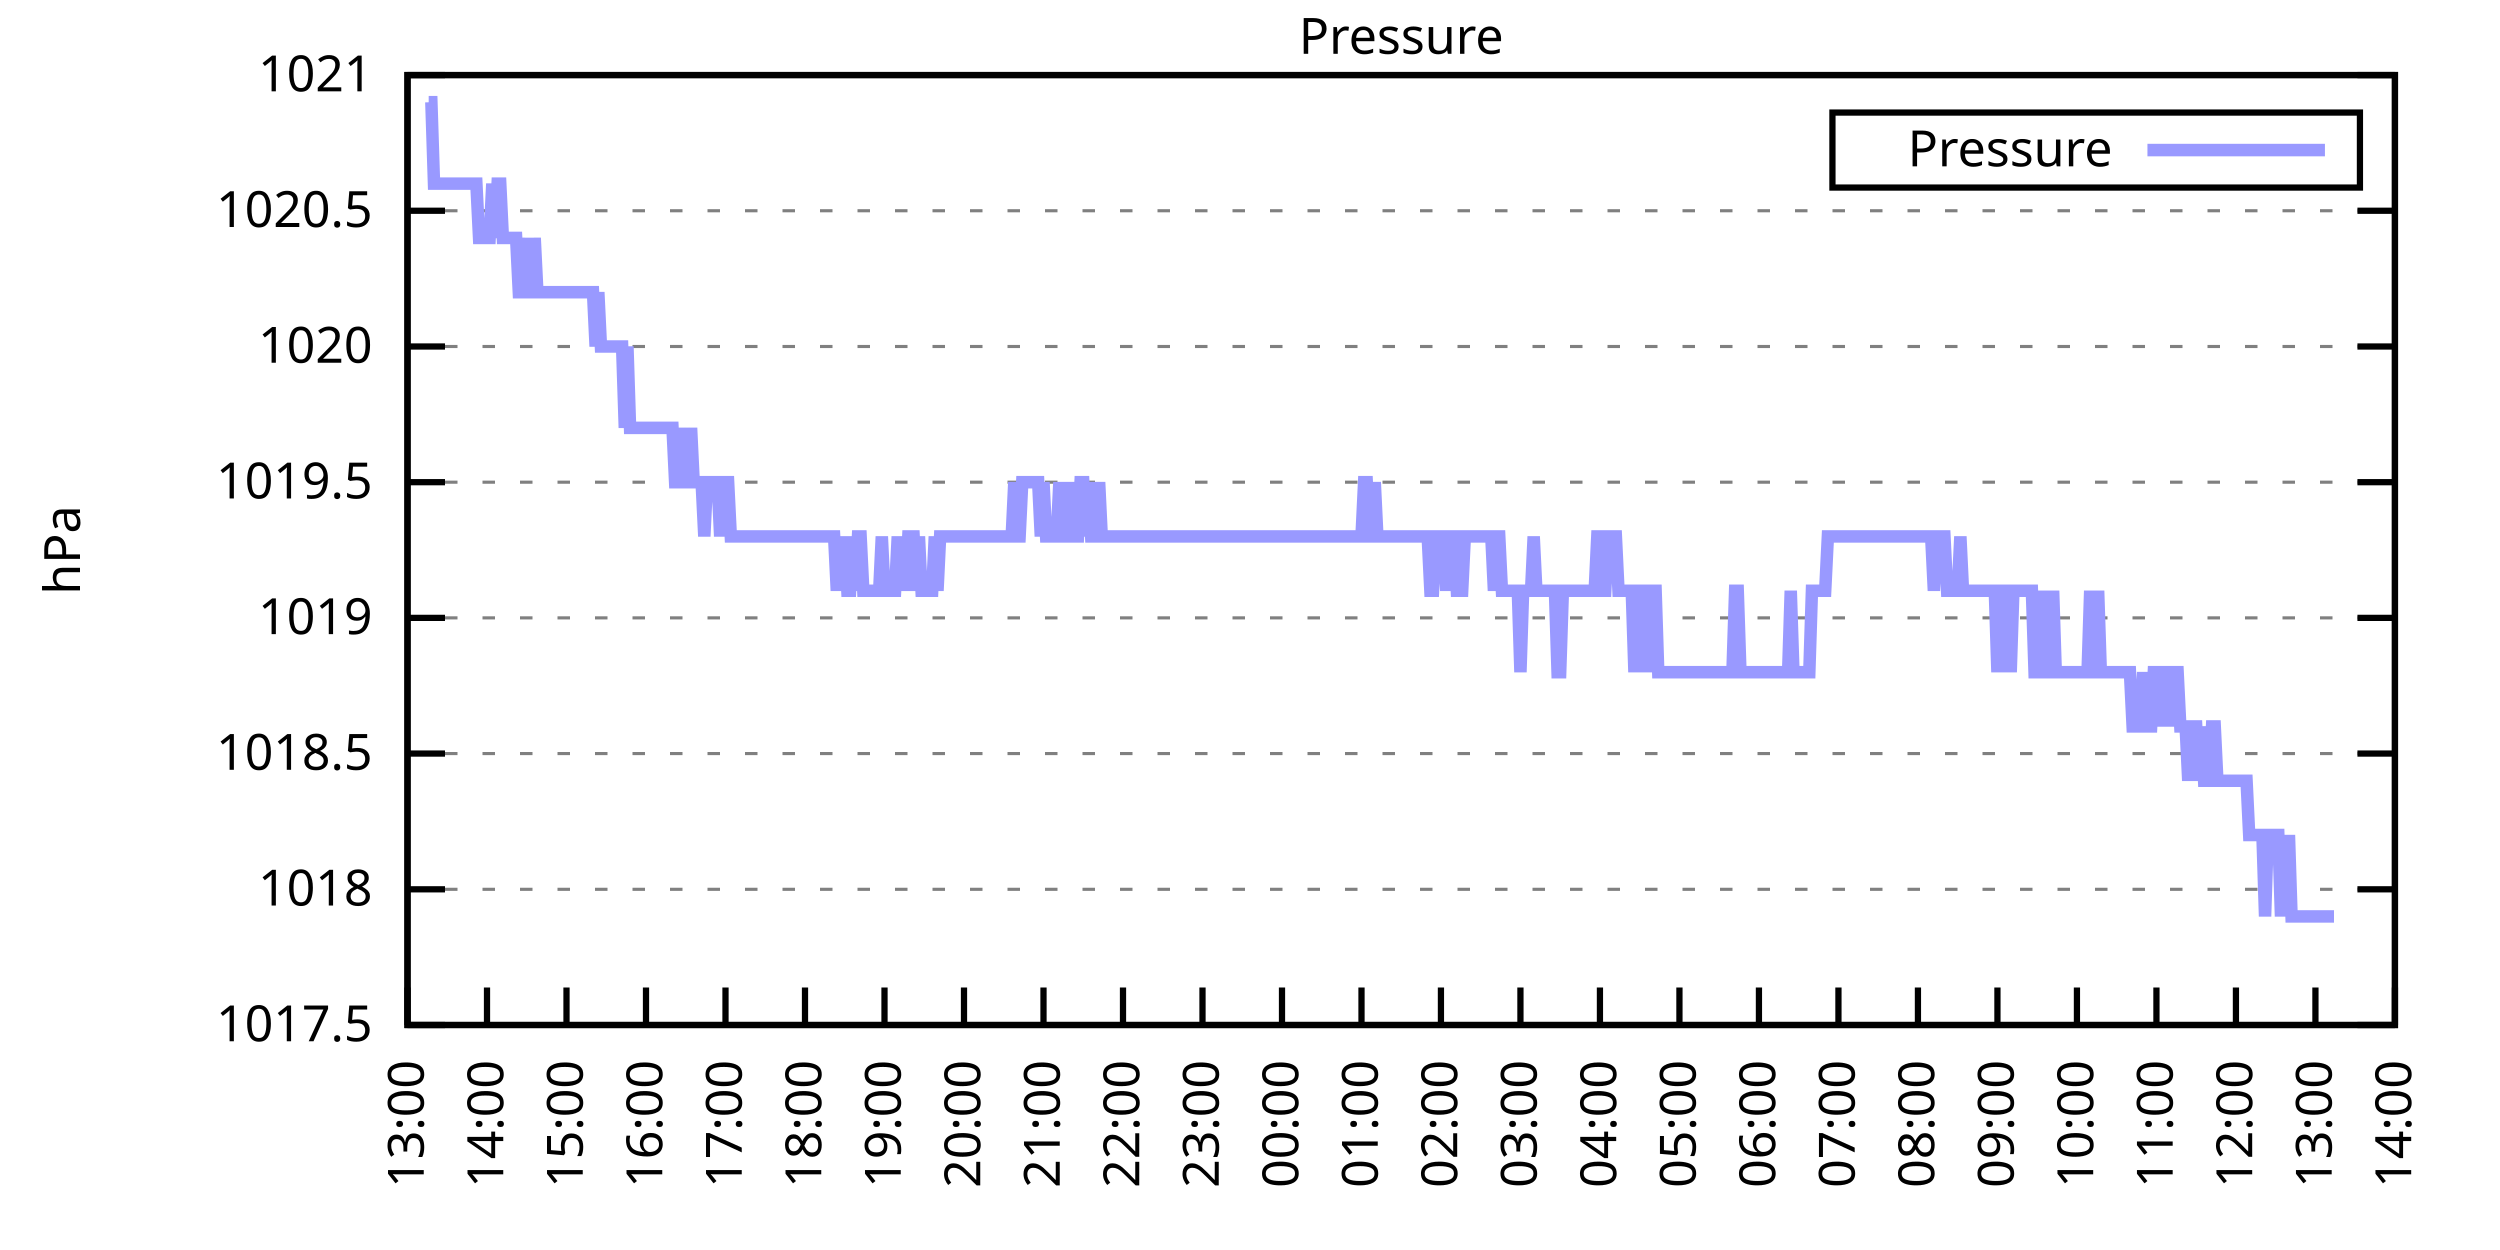
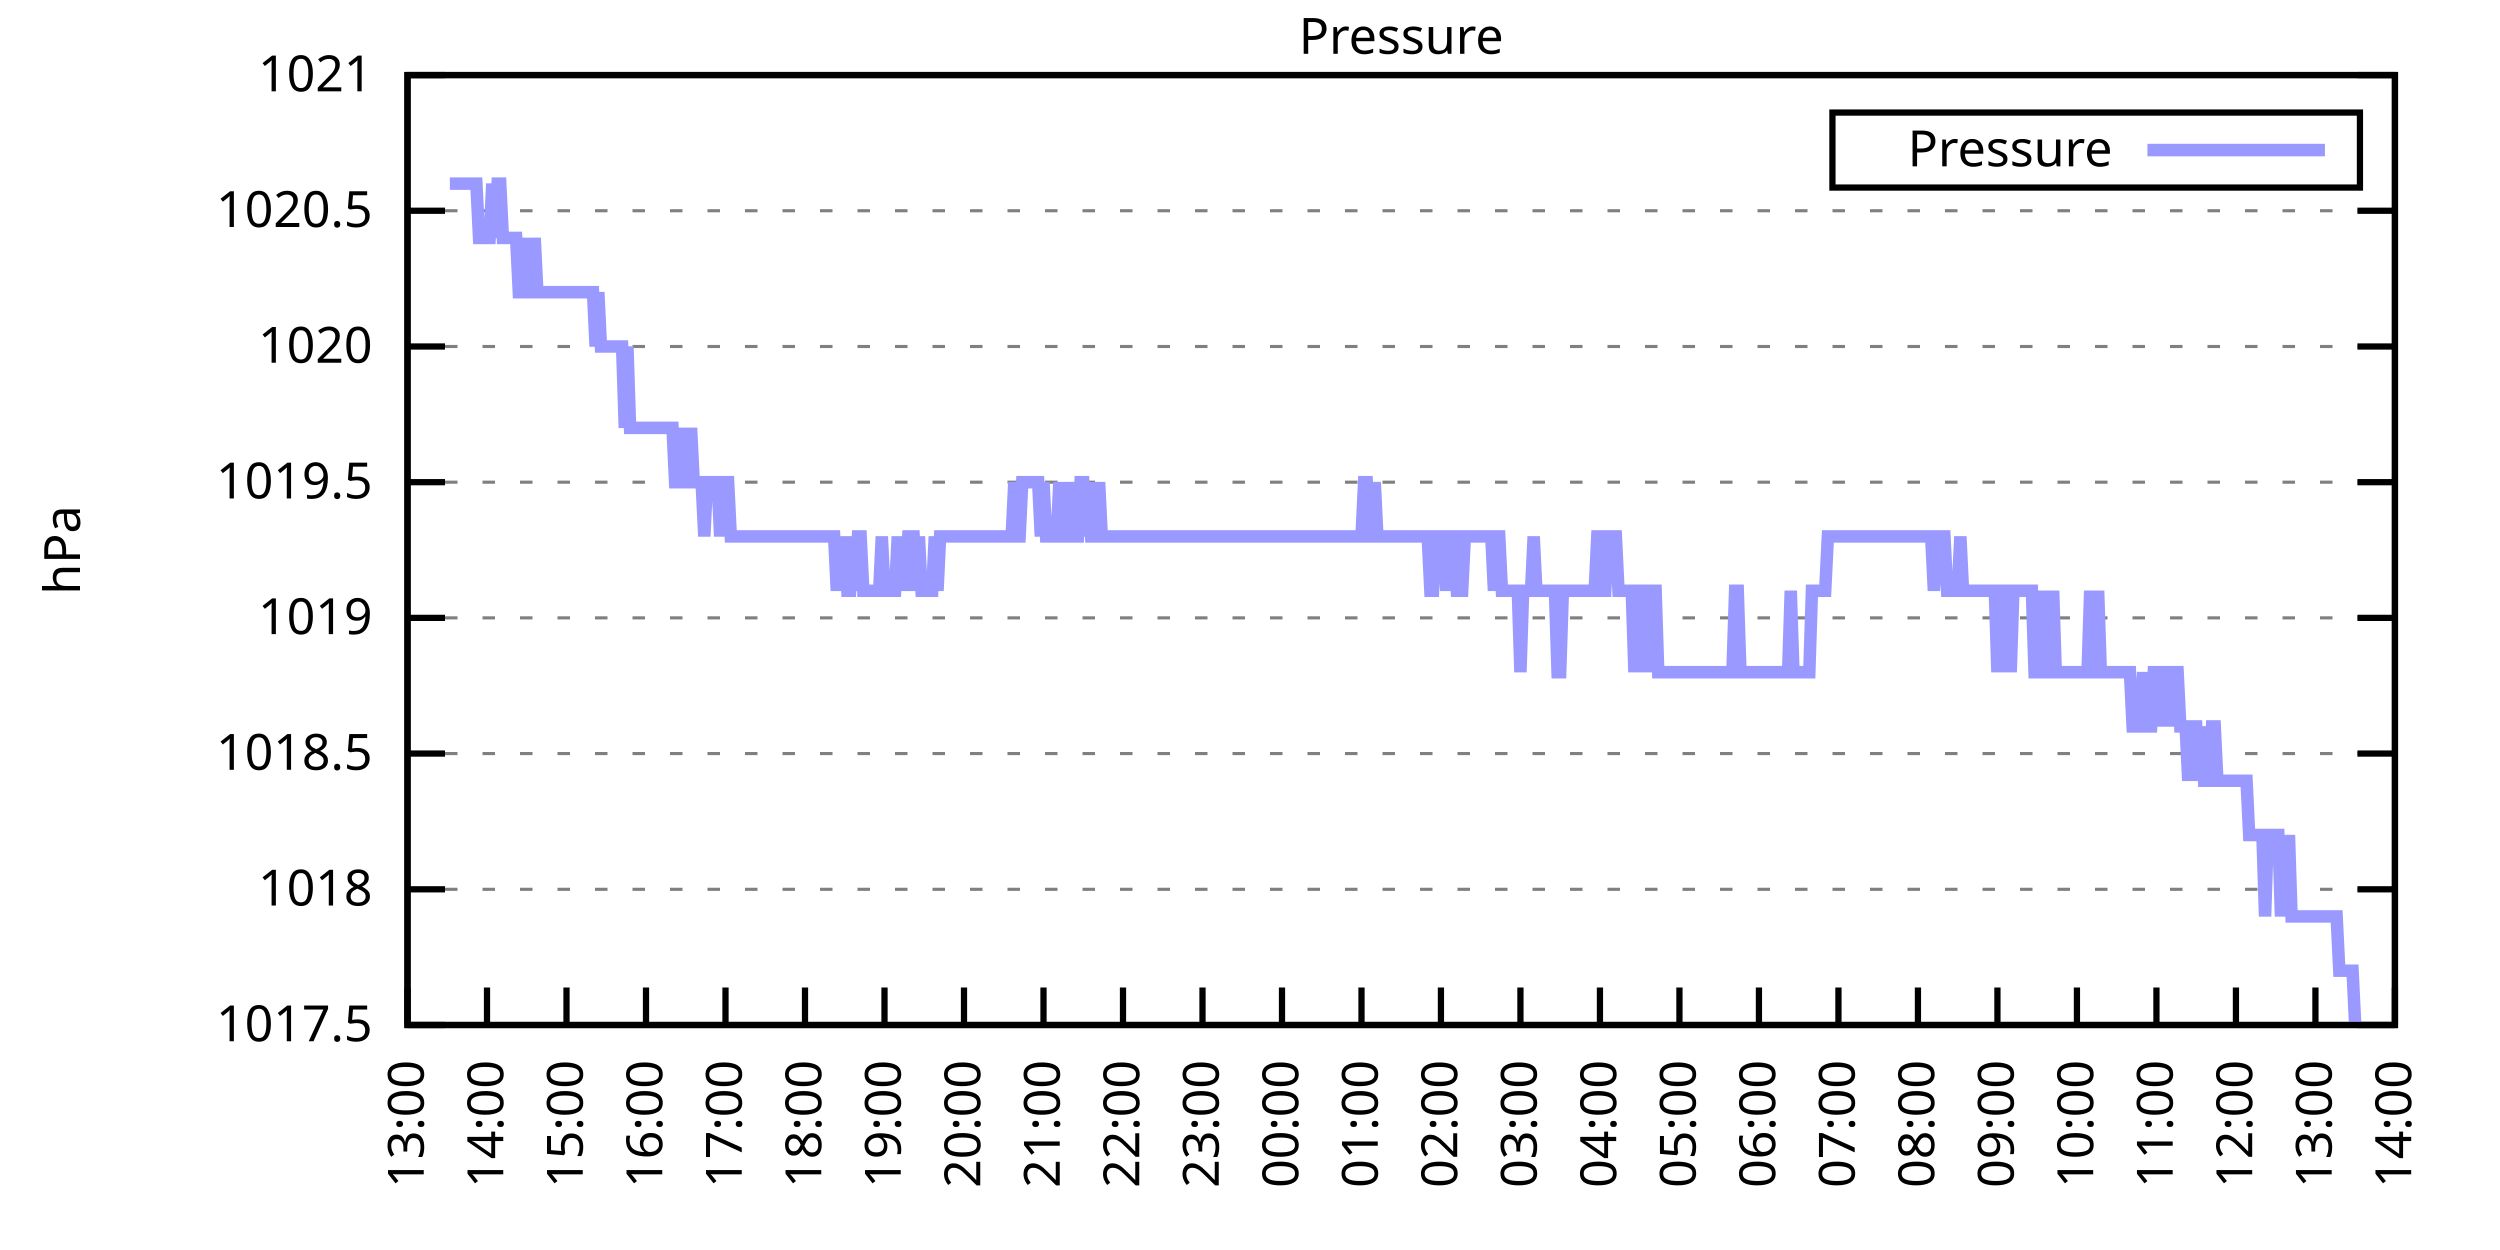
<svg xmlns="http://www.w3.org/2000/svg" xmlns:xlink="http://www.w3.org/1999/xlink" width="400" height="200" viewBox="0 0 400 200">
  <g id="gnuplot_canvas">
    <rect x="0" y="0" width="400" height="200" fill="none" />
    <defs>
      <circle id="gpDot" r="0.5" stroke-width="0.5" stroke="currentColor" />
      <path id="gpPt0" stroke-width="0.333" stroke="currentColor" d="M-1,0 h2 M0,-1 v2" />
      <path id="gpPt1" stroke-width="0.333" stroke="currentColor" d="M-1,-1 L1,1 M1,-1 L-1,1" />
      <path id="gpPt2" stroke-width="0.333" stroke="currentColor" d="M-1,0 L1,0 M0,-1 L0,1 M-1,-1 L1,1 M-1,1 L1,-1" />
      <rect id="gpPt3" stroke-width="0.333" stroke="currentColor" x="-1" y="-1" width="2" height="2" />
      <rect id="gpPt4" stroke-width="0.333" stroke="currentColor" fill="currentColor" x="-1" y="-1" width="2" height="2" />
      <circle id="gpPt5" stroke-width="0.333" stroke="currentColor" cx="0" cy="0" r="1" />
      <use xlink:href="#gpPt5" id="gpPt6" fill="currentColor" stroke="none" />
      <path id="gpPt7" stroke-width="0.333" stroke="currentColor" d="M0,-1.33 L-1.33,0.67 L1.33,0.67 z" />
      <use xlink:href="#gpPt7" id="gpPt8" fill="currentColor" stroke="none" />
      <use xlink:href="#gpPt7" id="gpPt9" stroke="currentColor" transform="rotate(180)" />
      <use xlink:href="#gpPt9" id="gpPt10" fill="currentColor" stroke="none" />
      <use xlink:href="#gpPt3" id="gpPt11" stroke="currentColor" transform="rotate(45)" />
      <use xlink:href="#gpPt11" id="gpPt12" fill="currentColor" stroke="none" />
      <path id="gpPt13" stroke-width="0.333" stroke="currentColor" d="M0,1.330 L1.265,0.411 L0.782,-1.067 L-0.782,-1.076 L-1.265,0.411 z" />
      <use xlink:href="#gpPt13" id="gpPt14" fill="currentColor" stroke="none" />
      <filter id="textbox" filterUnits="objectBoundingBox" x="0" y="0" height="1" width="1">
        <feFlood flood-color="white" flood-opacity="1" result="bgnd" />
        <feComposite in="SourceGraphic" in2="bgnd" operator="atop" />
      </filter>
      <filter id="greybox" filterUnits="objectBoundingBox" x="0" y="0" height="1" width="1">
        <feFlood flood-color="lightgrey" flood-opacity="1" result="grey" />
        <feComposite in="SourceGraphic" in2="grey" operator="atop" />
      </filter>
    </defs>
    <g fill="none" color="white" stroke="currentColor" stroke-width="1.00" stroke-linecap="butt" stroke-linejoin="miter">
</g>
    <g fill="none" color="black" stroke="currentColor" stroke-width="1.00" stroke-linecap="butt" stroke-linejoin="miter">
      <g stroke="none" shape-rendering="crispEdges">
        <polygon fill="rgb(255, 255, 255)" points="65.20,164.00 383.18,164.00 383.18,12.02 65.20,12.02 " />
      </g>
    </g>
    <g fill="none" color="black" stroke="currentColor" stroke-width="1.00" stroke-linecap="butt" stroke-linejoin="miter">
</g>
    <g fill="none" color="black" stroke="black" stroke-width="0.50" stroke-linecap="butt" stroke-linejoin="miter">
</g>
    <g fill="none" color="gray" stroke="currentColor" stroke-width="0.50" stroke-linecap="butt" stroke-linejoin="miter">
      <path stroke="gray" stroke-dasharray="2,4" class="gridline" d="M65.20,164.00 L383.19,164.00  " />
    </g>
    <g fill="none" color="gray" stroke="gray" stroke-width="1.00" stroke-linecap="butt" stroke-linejoin="miter">
</g>
    <g fill="none" color="black" stroke="currentColor" stroke-width="1.00" stroke-linecap="butt" stroke-linejoin="miter">
      <path stroke="black" d="M65.20,164.00 L71.20,164.00 M383.19,164.00 L377.19,164.00  " />
      <g transform="translate(59.60,166.60)" stroke="none" fill="black" font-family="Sans" font-size="8.00" text-anchor="end">
        <text>
          <tspan font-family="Sans"> 1017.5</tspan>
        </text>
      </g>
    </g>
    <g fill="none" color="black" stroke="currentColor" stroke-width="1.00" stroke-linecap="butt" stroke-linejoin="miter">
</g>
    <g fill="none" color="black" stroke="black" stroke-width="0.50" stroke-linecap="butt" stroke-linejoin="miter">
</g>
    <g fill="none" color="gray" stroke="currentColor" stroke-width="0.50" stroke-linecap="butt" stroke-linejoin="miter">
      <path stroke="gray" stroke-dasharray="2,4" class="gridline" d="M65.20,142.29 L383.19,142.29  " />
    </g>
    <g fill="none" color="gray" stroke="gray" stroke-width="1.00" stroke-linecap="butt" stroke-linejoin="miter">
</g>
    <g fill="none" color="black" stroke="currentColor" stroke-width="1.00" stroke-linecap="butt" stroke-linejoin="miter">
      <path stroke="black" d="M65.20,142.29 L71.20,142.29 M383.19,142.29 L377.19,142.29  " />
      <g transform="translate(59.60,144.89)" stroke="none" fill="black" font-family="Sans" font-size="8.00" text-anchor="end">
        <text>
          <tspan font-family="Sans"> 1018</tspan>
        </text>
      </g>
    </g>
    <g fill="none" color="black" stroke="currentColor" stroke-width="1.00" stroke-linecap="butt" stroke-linejoin="miter">
</g>
    <g fill="none" color="black" stroke="black" stroke-width="0.50" stroke-linecap="butt" stroke-linejoin="miter">
</g>
    <g fill="none" color="gray" stroke="currentColor" stroke-width="0.50" stroke-linecap="butt" stroke-linejoin="miter">
      <path stroke="gray" stroke-dasharray="2,4" class="gridline" d="M65.20,120.57 L383.19,120.57  " />
    </g>
    <g fill="none" color="gray" stroke="gray" stroke-width="1.00" stroke-linecap="butt" stroke-linejoin="miter">
</g>
    <g fill="none" color="black" stroke="currentColor" stroke-width="1.00" stroke-linecap="butt" stroke-linejoin="miter">
      <path stroke="black" d="M65.20,120.57 L71.20,120.57 M383.19,120.57 L377.19,120.57  " />
      <g transform="translate(59.60,123.17)" stroke="none" fill="black" font-family="Sans" font-size="8.00" text-anchor="end">
        <text>
          <tspan font-family="Sans"> 1018.5</tspan>
        </text>
      </g>
    </g>
    <g fill="none" color="black" stroke="currentColor" stroke-width="1.00" stroke-linecap="butt" stroke-linejoin="miter">
</g>
    <g fill="none" color="black" stroke="black" stroke-width="0.50" stroke-linecap="butt" stroke-linejoin="miter">
</g>
    <g fill="none" color="gray" stroke="currentColor" stroke-width="0.50" stroke-linecap="butt" stroke-linejoin="miter">
      <path stroke="gray" stroke-dasharray="2,4" class="gridline" d="M65.20,98.86 L383.19,98.86  " />
    </g>
    <g fill="none" color="gray" stroke="gray" stroke-width="1.00" stroke-linecap="butt" stroke-linejoin="miter">
</g>
    <g fill="none" color="black" stroke="currentColor" stroke-width="1.00" stroke-linecap="butt" stroke-linejoin="miter">
      <path stroke="black" d="M65.20,98.86 L71.20,98.86 M383.19,98.86 L377.19,98.86  " />
      <g transform="translate(59.60,101.46)" stroke="none" fill="black" font-family="Sans" font-size="8.00" text-anchor="end">
        <text>
          <tspan font-family="Sans"> 1019</tspan>
        </text>
      </g>
    </g>
    <g fill="none" color="black" stroke="currentColor" stroke-width="1.00" stroke-linecap="butt" stroke-linejoin="miter">
</g>
    <g fill="none" color="black" stroke="black" stroke-width="0.50" stroke-linecap="butt" stroke-linejoin="miter">
</g>
    <g fill="none" color="gray" stroke="currentColor" stroke-width="0.50" stroke-linecap="butt" stroke-linejoin="miter">
      <path stroke="gray" stroke-dasharray="2,4" class="gridline" d="M65.20,77.15 L383.19,77.15  " />
    </g>
    <g fill="none" color="gray" stroke="gray" stroke-width="1.00" stroke-linecap="butt" stroke-linejoin="miter">
</g>
    <g fill="none" color="black" stroke="currentColor" stroke-width="1.00" stroke-linecap="butt" stroke-linejoin="miter">
      <path stroke="black" d="M65.20,77.15 L71.20,77.15 M383.19,77.15 L377.19,77.15  " />
      <g transform="translate(59.60,79.75)" stroke="none" fill="black" font-family="Sans" font-size="8.00" text-anchor="end">
        <text>
          <tspan font-family="Sans"> 1019.5</tspan>
        </text>
      </g>
    </g>
    <g fill="none" color="black" stroke="currentColor" stroke-width="1.00" stroke-linecap="butt" stroke-linejoin="miter">
</g>
    <g fill="none" color="black" stroke="black" stroke-width="0.50" stroke-linecap="butt" stroke-linejoin="miter">
</g>
    <g fill="none" color="gray" stroke="currentColor" stroke-width="0.50" stroke-linecap="butt" stroke-linejoin="miter">
      <path stroke="gray" stroke-dasharray="2,4" class="gridline" d="M65.20,55.44 L383.19,55.44  " />
    </g>
    <g fill="none" color="gray" stroke="gray" stroke-width="1.00" stroke-linecap="butt" stroke-linejoin="miter">
</g>
    <g fill="none" color="black" stroke="currentColor" stroke-width="1.00" stroke-linecap="butt" stroke-linejoin="miter">
      <path stroke="black" d="M65.20,55.44 L71.20,55.44 M383.19,55.44 L377.19,55.44  " />
      <g transform="translate(59.60,58.04)" stroke="none" fill="black" font-family="Sans" font-size="8.00" text-anchor="end">
        <text>
          <tspan font-family="Sans"> 1020</tspan>
        </text>
      </g>
    </g>
    <g fill="none" color="black" stroke="currentColor" stroke-width="1.00" stroke-linecap="butt" stroke-linejoin="miter">
</g>
    <g fill="none" color="black" stroke="black" stroke-width="0.50" stroke-linecap="butt" stroke-linejoin="miter">
</g>
    <g fill="none" color="gray" stroke="currentColor" stroke-width="0.50" stroke-linecap="butt" stroke-linejoin="miter">
      <path stroke="gray" stroke-dasharray="2,4" class="gridline" d="M65.20,33.72 L383.19,33.72  " />
    </g>
    <g fill="none" color="gray" stroke="gray" stroke-width="1.00" stroke-linecap="butt" stroke-linejoin="miter">
</g>
    <g fill="none" color="black" stroke="currentColor" stroke-width="1.00" stroke-linecap="butt" stroke-linejoin="miter">
      <path stroke="black" d="M65.20,33.72 L71.20,33.72 M383.19,33.72 L377.19,33.72  " />
      <g transform="translate(59.60,36.32)" stroke="none" fill="black" font-family="Sans" font-size="8.00" text-anchor="end">
        <text>
          <tspan font-family="Sans"> 1020.5</tspan>
        </text>
      </g>
    </g>
    <g fill="none" color="black" stroke="currentColor" stroke-width="1.00" stroke-linecap="butt" stroke-linejoin="miter">
</g>
    <g fill="none" color="black" stroke="black" stroke-width="0.50" stroke-linecap="butt" stroke-linejoin="miter">
</g>
    <g fill="none" color="gray" stroke="currentColor" stroke-width="0.50" stroke-linecap="butt" stroke-linejoin="miter">
      <path stroke="gray" stroke-dasharray="2,4" class="gridline" d="M65.20,12.01 L383.19,12.01  " />
    </g>
    <g fill="none" color="gray" stroke="gray" stroke-width="1.00" stroke-linecap="butt" stroke-linejoin="miter">
</g>
    <g fill="none" color="black" stroke="currentColor" stroke-width="1.00" stroke-linecap="butt" stroke-linejoin="miter">
      <path stroke="black" d="M65.20,12.01 L71.20,12.01 M383.19,12.01 L377.19,12.01  " />
      <g transform="translate(59.60,14.61)" stroke="none" fill="black" font-family="Sans" font-size="8.00" text-anchor="end">
        <text>
          <tspan font-family="Sans"> 1021</tspan>
        </text>
      </g>
    </g>
    <g fill="none" color="black" stroke="currentColor" stroke-width="1.00" stroke-linecap="butt" stroke-linejoin="miter">
      <path stroke="black" d="M65.20,164.00 L65.20,158.00  " />
      <g transform="translate(67.80,169.60) rotate(270.00)" stroke="none" fill="black" font-family="Sans" font-size="8.00" text-anchor="end">
        <text>
          <tspan font-family="Sans">13:00</tspan>
        </text>
      </g>
    </g>
    <g fill="none" color="black" stroke="currentColor" stroke-width="1.00" stroke-linecap="butt" stroke-linejoin="miter">
      <path stroke="black" d="M77.92,164.00 L77.92,158.00  " />
      <g transform="translate(80.52,169.60) rotate(270.00)" stroke="none" fill="black" font-family="Sans" font-size="8.00" text-anchor="end">
        <text>
          <tspan font-family="Sans">14:00</tspan>
        </text>
      </g>
    </g>
    <g fill="none" color="black" stroke="currentColor" stroke-width="1.00" stroke-linecap="butt" stroke-linejoin="miter">
      <path stroke="black" d="M90.64,164.00 L90.64,158.00  " />
      <g transform="translate(93.24,169.60) rotate(270.00)" stroke="none" fill="black" font-family="Sans" font-size="8.00" text-anchor="end">
        <text>
          <tspan font-family="Sans">15:00</tspan>
        </text>
      </g>
    </g>
    <g fill="none" color="black" stroke="currentColor" stroke-width="1.00" stroke-linecap="butt" stroke-linejoin="miter">
      <path stroke="black" d="M103.36,164.00 L103.36,158.00  " />
      <g transform="translate(105.96,169.60) rotate(270.00)" stroke="none" fill="black" font-family="Sans" font-size="8.00" text-anchor="end">
        <text>
          <tspan font-family="Sans">16:00</tspan>
        </text>
      </g>
    </g>
    <g fill="none" color="black" stroke="currentColor" stroke-width="1.00" stroke-linecap="butt" stroke-linejoin="miter">
      <path stroke="black" d="M116.08,164.00 L116.08,158.00  " />
      <g transform="translate(118.68,169.60) rotate(270.00)" stroke="none" fill="black" font-family="Sans" font-size="8.00" text-anchor="end">
        <text>
          <tspan font-family="Sans">17:00</tspan>
        </text>
      </g>
    </g>
    <g fill="none" color="black" stroke="currentColor" stroke-width="1.00" stroke-linecap="butt" stroke-linejoin="miter">
      <path stroke="black" d="M128.80,164.00 L128.80,158.00  " />
      <g transform="translate(131.40,169.60) rotate(270.00)" stroke="none" fill="black" font-family="Sans" font-size="8.00" text-anchor="end">
        <text>
          <tspan font-family="Sans">18:00</tspan>
        </text>
      </g>
    </g>
    <g fill="none" color="black" stroke="currentColor" stroke-width="1.00" stroke-linecap="butt" stroke-linejoin="miter">
      <path stroke="black" d="M141.52,164.00 L141.52,158.00  " />
      <g transform="translate(144.12,169.60) rotate(270.00)" stroke="none" fill="black" font-family="Sans" font-size="8.00" text-anchor="end">
        <text>
          <tspan font-family="Sans">19:00</tspan>
        </text>
      </g>
    </g>
    <g fill="none" color="black" stroke="currentColor" stroke-width="1.00" stroke-linecap="butt" stroke-linejoin="miter">
      <path stroke="black" d="M154.24,164.00 L154.24,158.00  " />
      <g transform="translate(156.84,169.60) rotate(270.00)" stroke="none" fill="black" font-family="Sans" font-size="8.00" text-anchor="end">
        <text>
          <tspan font-family="Sans">20:00</tspan>
        </text>
      </g>
    </g>
    <g fill="none" color="black" stroke="currentColor" stroke-width="1.00" stroke-linecap="butt" stroke-linejoin="miter">
      <path stroke="black" d="M166.96,164.00 L166.96,158.00  " />
      <g transform="translate(169.56,169.60) rotate(270.00)" stroke="none" fill="black" font-family="Sans" font-size="8.00" text-anchor="end">
        <text>
          <tspan font-family="Sans">21:00</tspan>
        </text>
      </g>
    </g>
    <g fill="none" color="black" stroke="currentColor" stroke-width="1.00" stroke-linecap="butt" stroke-linejoin="miter">
      <path stroke="black" d="M179.68,164.00 L179.68,158.00  " />
      <g transform="translate(182.28,169.60) rotate(270.00)" stroke="none" fill="black" font-family="Sans" font-size="8.00" text-anchor="end">
        <text>
          <tspan font-family="Sans">22:00</tspan>
        </text>
      </g>
    </g>
    <g fill="none" color="black" stroke="currentColor" stroke-width="1.00" stroke-linecap="butt" stroke-linejoin="miter">
      <path stroke="black" d="M192.40,164.00 L192.40,158.00  " />
      <g transform="translate(195.00,169.60) rotate(270.00)" stroke="none" fill="black" font-family="Sans" font-size="8.00" text-anchor="end">
        <text>
          <tspan font-family="Sans">23:00</tspan>
        </text>
      </g>
    </g>
    <g fill="none" color="black" stroke="currentColor" stroke-width="1.00" stroke-linecap="butt" stroke-linejoin="miter">
      <path stroke="black" d="M205.12,164.00 L205.12,158.00  " />
      <g transform="translate(207.72,169.60) rotate(270.00)" stroke="none" fill="black" font-family="Sans" font-size="8.00" text-anchor="end">
        <text>
          <tspan font-family="Sans">00:00</tspan>
        </text>
      </g>
    </g>
    <g fill="none" color="black" stroke="currentColor" stroke-width="1.00" stroke-linecap="butt" stroke-linejoin="miter">
      <path stroke="black" d="M217.84,164.00 L217.84,158.00  " />
      <g transform="translate(220.44,169.60) rotate(270.00)" stroke="none" fill="black" font-family="Sans" font-size="8.00" text-anchor="end">
        <text>
          <tspan font-family="Sans">01:00</tspan>
        </text>
      </g>
    </g>
    <g fill="none" color="black" stroke="currentColor" stroke-width="1.00" stroke-linecap="butt" stroke-linejoin="miter">
      <path stroke="black" d="M230.55,164.00 L230.55,158.00  " />
      <g transform="translate(233.15,169.60) rotate(270.00)" stroke="none" fill="black" font-family="Sans" font-size="8.00" text-anchor="end">
        <text>
          <tspan font-family="Sans">02:00</tspan>
        </text>
      </g>
    </g>
    <g fill="none" color="black" stroke="currentColor" stroke-width="1.00" stroke-linecap="butt" stroke-linejoin="miter">
      <path stroke="black" d="M243.27,164.00 L243.27,158.00  " />
      <g transform="translate(245.87,169.60) rotate(270.00)" stroke="none" fill="black" font-family="Sans" font-size="8.00" text-anchor="end">
        <text>
          <tspan font-family="Sans">03:00</tspan>
        </text>
      </g>
    </g>
    <g fill="none" color="black" stroke="currentColor" stroke-width="1.00" stroke-linecap="butt" stroke-linejoin="miter">
      <path stroke="black" d="M255.99,164.00 L255.99,158.00  " />
      <g transform="translate(258.59,169.60) rotate(270.00)" stroke="none" fill="black" font-family="Sans" font-size="8.00" text-anchor="end">
        <text>
          <tspan font-family="Sans">04:00</tspan>
        </text>
      </g>
    </g>
    <g fill="none" color="black" stroke="currentColor" stroke-width="1.00" stroke-linecap="butt" stroke-linejoin="miter">
      <path stroke="black" d="M268.71,164.00 L268.71,158.00  " />
      <g transform="translate(271.31,169.60) rotate(270.00)" stroke="none" fill="black" font-family="Sans" font-size="8.00" text-anchor="end">
        <text>
          <tspan font-family="Sans">05:00</tspan>
        </text>
      </g>
    </g>
    <g fill="none" color="black" stroke="currentColor" stroke-width="1.00" stroke-linecap="butt" stroke-linejoin="miter">
      <path stroke="black" d="M281.43,164.00 L281.43,158.00  " />
      <g transform="translate(284.03,169.60) rotate(270.00)" stroke="none" fill="black" font-family="Sans" font-size="8.00" text-anchor="end">
        <text>
          <tspan font-family="Sans">06:00</tspan>
        </text>
      </g>
    </g>
    <g fill="none" color="black" stroke="currentColor" stroke-width="1.00" stroke-linecap="butt" stroke-linejoin="miter">
      <path stroke="black" d="M294.15,164.00 L294.15,158.00  " />
      <g transform="translate(296.75,169.60) rotate(270.00)" stroke="none" fill="black" font-family="Sans" font-size="8.00" text-anchor="end">
        <text>
          <tspan font-family="Sans">07:00</tspan>
        </text>
      </g>
    </g>
    <g fill="none" color="black" stroke="currentColor" stroke-width="1.00" stroke-linecap="butt" stroke-linejoin="miter">
      <path stroke="black" d="M306.87,164.00 L306.87,158.00  " />
      <g transform="translate(309.47,169.60) rotate(270.00)" stroke="none" fill="black" font-family="Sans" font-size="8.00" text-anchor="end">
        <text>
          <tspan font-family="Sans">08:00</tspan>
        </text>
      </g>
    </g>
    <g fill="none" color="black" stroke="currentColor" stroke-width="1.00" stroke-linecap="butt" stroke-linejoin="miter">
      <path stroke="black" d="M319.59,164.00 L319.59,158.00  " />
      <g transform="translate(322.19,169.60) rotate(270.00)" stroke="none" fill="black" font-family="Sans" font-size="8.00" text-anchor="end">
        <text>
          <tspan font-family="Sans">09:00</tspan>
        </text>
      </g>
    </g>
    <g fill="none" color="black" stroke="currentColor" stroke-width="1.00" stroke-linecap="butt" stroke-linejoin="miter">
      <path stroke="black" d="M332.31,164.00 L332.31,158.00  " />
      <g transform="translate(334.91,169.60) rotate(270.00)" stroke="none" fill="black" font-family="Sans" font-size="8.00" text-anchor="end">
        <text>
          <tspan font-family="Sans">10:00</tspan>
        </text>
      </g>
    </g>
    <g fill="none" color="black" stroke="currentColor" stroke-width="1.00" stroke-linecap="butt" stroke-linejoin="miter">
      <path stroke="black" d="M345.03,164.00 L345.03,158.00  " />
      <g transform="translate(347.63,169.60) rotate(270.00)" stroke="none" fill="black" font-family="Sans" font-size="8.00" text-anchor="end">
        <text>
          <tspan font-family="Sans">11:00</tspan>
        </text>
      </g>
    </g>
    <g fill="none" color="black" stroke="currentColor" stroke-width="1.00" stroke-linecap="butt" stroke-linejoin="miter">
      <path stroke="black" d="M357.75,164.00 L357.75,158.00  " />
      <g transform="translate(360.35,169.60) rotate(270.00)" stroke="none" fill="black" font-family="Sans" font-size="8.00" text-anchor="end">
        <text>
          <tspan font-family="Sans">12:00</tspan>
        </text>
      </g>
    </g>
    <g fill="none" color="black" stroke="currentColor" stroke-width="1.00" stroke-linecap="butt" stroke-linejoin="miter">
      <path stroke="black" d="M370.47,164.00 L370.47,158.00  " />
      <g transform="translate(373.07,169.60) rotate(270.00)" stroke="none" fill="black" font-family="Sans" font-size="8.00" text-anchor="end">
        <text>
          <tspan font-family="Sans">13:00</tspan>
        </text>
      </g>
    </g>
    <g fill="none" color="black" stroke="currentColor" stroke-width="1.00" stroke-linecap="butt" stroke-linejoin="miter">
      <path stroke="black" d="M383.19,164.00 L383.19,158.00  " />
      <g transform="translate(385.79,169.60) rotate(270.00)" stroke="none" fill="black" font-family="Sans" font-size="8.00" text-anchor="end">
        <text>
          <tspan font-family="Sans">14:00</tspan>
        </text>
      </g>
    </g>
    <g fill="none" color="black" stroke="currentColor" stroke-width="1.00" stroke-linecap="butt" stroke-linejoin="miter">
</g>
    <g fill="none" color="black" stroke="currentColor" stroke-width="1.00" stroke-linecap="butt" stroke-linejoin="miter">
      <path stroke="black" d="M65.20,12.01 L65.20,164.00 L383.19,164.00 L383.19,12.01 L65.20,12.01 Z  " />
    </g>
    <g fill="none" color="black" stroke="currentColor" stroke-width="1.00" stroke-linecap="butt" stroke-linejoin="miter">
</g>
    <g fill="none" color="black" stroke="currentColor" stroke-width="1.00" stroke-linecap="butt" stroke-linejoin="miter">
      <path stroke="black" d="M293.19,30.01 L293.19,18.01 L377.59,18.01 L377.59,30.01 L293.19,30.01 Z  " />
    </g>
    <g id="Pressure_plot_1">
      <g fill="none" color="white" stroke="black" stroke-width="2.00" stroke-linecap="butt" stroke-linejoin="miter">
</g>
      <g fill="none" color="black" stroke="currentColor" stroke-width="2.00" stroke-linecap="butt" stroke-linejoin="miter">
        <g transform="translate(337.99,26.61)" stroke="none" fill="black" font-family="Sans" font-size="8.00" text-anchor="end">
          <text>
            <tspan font-family="Sans">Pressure</tspan>
          </text>
        </g>
      </g>
      <g fill="none" color="black" stroke="currentColor" stroke-width="2.00" stroke-linecap="butt" stroke-linejoin="miter">
-         <path stroke="rgb(153, 153, 255)" d="M343.59,24.01 L371.99,24.01 M68.59,16.35 L69.02,16.35 L69.44,29.38 L69.86,29.38 L70.29,29.38 L70.71,29.38   L71.14,29.38 L71.56,29.38 L71.98,29.38 L72.41,29.38 L72.83,29.38 L73.26,29.38 L73.68,29.38 L74.10,29.38   L74.53,29.38 L74.95,29.38 L75.38,29.38 L75.80,29.38 L76.22,29.38 L76.65,38.07 L77.07,38.07 L77.50,38.07   L77.92,38.07 L78.34,38.07 L78.77,29.38 L79.19,38.07 L79.62,29.38 L80.04,29.38 L80.46,38.07 L80.89,38.07   L81.31,38.07 L81.74,38.07 L82.16,38.07 L82.58,38.07 L83.01,46.75 L83.43,46.75 L83.86,38.07 L84.28,46.75   L84.70,46.75 L85.13,46.75 L85.55,38.07 L85.98,46.75 L86.40,46.75 L86.82,46.75 L87.25,46.75 L87.67,46.75   L88.10,46.75 L88.52,46.75 L88.94,46.75 L89.37,46.75 L89.79,46.75 L90.22,46.75 L90.64,46.75 L91.06,46.75   L91.49,46.75 L91.91,46.75 L92.34,46.75 L92.76,46.75 L93.18,46.75 L93.61,46.75 L94.03,46.75 L94.46,46.75   L94.88,46.75 L95.30,55.44 L95.73,46.75 L96.15,55.44 L96.58,55.44 L97.00,55.44 L97.42,55.44 L97.85,55.44   L98.27,55.44 L98.69,55.44 L99.12,55.44 L99.54,55.44 L99.97,68.46 L100.39,55.44 L100.81,68.46 L101.24,68.46   L101.66,68.46 L102.09,68.46 L102.51,68.46 L102.93,68.46 L103.36,68.46 L103.78,68.46 L104.21,68.46 L104.63,68.46   L105.05,68.46 L105.48,68.46 L105.90,68.46 L106.33,68.46 L106.75,68.46 L107.17,68.46 L107.60,68.46 L108.02,77.15   L108.45,77.15 L108.87,77.15 L109.29,68.46 L109.72,77.15 L110.14,77.15 L110.57,68.46 L110.99,77.15 L111.41,77.15   L111.84,77.15 L112.26,77.15 L112.69,85.83 L113.11,77.15 L113.53,77.15 L113.96,77.15 L114.38,77.15 L114.81,77.15   L115.23,85.83 L115.65,77.15 L116.08,77.15 L116.50,77.15 L116.93,85.83 L117.35,85.83 L117.77,85.83 L118.20,85.83   L118.62,85.83 L119.05,85.83 L119.47,85.83 L119.89,85.83 L120.32,85.83 L120.74,85.83 L121.17,85.83 L121.59,85.83   L122.01,85.83 L122.44,85.83 L122.86,85.83 L123.29,85.83 L123.71,85.83 L124.13,85.83 L124.56,85.83 L124.98,85.83   L125.41,85.83 L125.83,85.83 L126.25,85.83 L126.68,85.83 L127.10,85.83 L127.53,85.83 L127.95,85.83 L128.37,85.83   L128.80,85.83 L129.22,85.83 L129.65,85.83 L130.07,85.83 L130.49,85.83 L130.92,85.83 L131.34,85.83 L131.77,85.83   L132.19,85.83 L132.61,85.83 L133.04,85.83 L133.46,85.83 L133.89,94.52 L134.31,85.83 L134.73,94.52 L135.16,85.83   L135.58,94.52 L136.01,94.52 L136.43,85.83 L136.85,94.52 L137.28,85.83 L137.70,85.83 L138.13,94.52 L138.55,94.52   L138.97,94.52 L139.40,94.52 L139.82,94.52 L140.25,94.52 L140.67,94.52 L141.09,85.83 L141.52,94.52 L141.94,94.52   L142.37,94.52 L142.79,94.52 L143.21,94.52 L143.64,85.83 L144.06,94.52 L144.49,85.83 L144.91,94.52 L145.33,85.83   L145.76,85.83 L146.18,85.83 L146.61,94.52 L147.03,85.83 L147.45,94.52 L147.88,94.52 L148.30,94.52 L148.73,94.52   L149.15,94.52 L149.57,85.83 L150.00,94.52 L150.42,85.83 L150.85,85.83 L151.27,85.83 L151.69,85.83 L152.12,85.83   L152.54,85.83 L152.97,85.83 L153.39,85.83 L153.81,85.83 L154.24,85.83 L154.66,85.83 L155.09,85.83 L155.51,85.83   L155.93,85.83 L156.36,85.83 L156.78,85.83 L157.21,85.83 L157.63,85.83 L158.05,85.83 L158.48,85.83 L158.90,85.83   L159.33,85.83 L159.75,85.83 L160.17,85.83 L160.60,85.83 L161.02,85.83 L161.44,85.83 L161.87,85.83 L162.29,77.15   L162.72,85.83 L163.14,85.83 L163.56,77.15 L163.99,77.15 L164.41,77.15 L164.84,77.15 L165.26,77.15 L165.68,77.15   L166.11,77.15 L166.53,85.83 L166.96,77.15 L167.38,85.83 L167.80,85.83 L168.23,85.83 L168.65,85.83 L169.08,85.83   L169.50,77.15 L169.92,85.83 L170.35,77.15 L170.77,85.83 L171.20,85.83 L171.62,77.15 L172.04,85.83 L172.47,85.83   L172.89,77.15 L173.32,77.15 L173.74,85.83 L174.16,77.15 L174.59,85.83 L175.01,85.83 L175.44,85.83 L175.86,77.15   L176.28,85.83 L176.71,85.83 L177.13,85.83 L177.56,85.83 L177.98,85.83 L178.40,85.83 L178.83,85.83 L179.25,85.83   L179.68,85.83 L180.10,85.83 L180.52,85.83 L180.95,85.83 L181.37,85.83 L181.80,85.83 L182.22,85.83 L182.64,85.83   L183.07,85.83 L183.49,85.83 L183.92,85.83 L184.34,85.83 L184.76,85.83 L185.19,85.83 L185.61,85.83 L186.04,85.83   L186.46,85.83 L186.88,85.83 L187.31,85.83 L187.73,85.83 L188.16,85.83 L188.58,85.83 L189.00,85.83 L189.43,85.83   L189.85,85.83 L190.28,85.83 L190.70,85.83 L191.12,85.83 L191.55,85.83 L191.97,85.83 L192.40,85.83 L192.82,85.83   L193.24,85.83 L193.67,85.83 L194.09,85.83 L194.52,85.83 L194.94,85.83 L195.36,85.83 L195.79,85.83 L196.21,85.83   L196.64,85.83 L197.06,85.83 L197.48,85.83 L197.91,85.83 L198.33,85.83 L198.76,85.83 L199.18,85.83 L199.60,85.83   L200.03,85.83 L200.45,85.83 L200.88,85.83 L201.30,85.83 L201.72,85.83 L202.15,85.83 L202.57,85.83 L203.00,85.83   L203.42,85.83 L203.84,85.83 L204.27,85.83 L204.69,85.83 L205.12,85.83 L205.54,85.83 L205.96,85.83 L206.39,85.83   L206.81,85.83 L207.24,85.83 L207.66,85.83 L208.08,85.83 L208.51,85.83 L208.93,85.83 L209.36,85.83 L209.78,85.83   L210.20,85.83 L210.63,85.83 L211.05,85.83 L211.48,85.83 L211.90,85.83 L212.32,85.83 L212.75,85.83 L213.17,85.83   L213.60,85.83 L214.02,85.83 L214.44,85.83 L214.87,85.83 L215.29,85.83 L215.72,85.83 L216.14,85.83 L216.56,85.83   L216.99,85.83 L217.41,85.83 L217.84,85.83 L218.26,77.15 L218.68,77.15 L219.11,85.83 L219.53,85.83 L219.96,77.15   L220.38,85.83 L220.80,85.83 L221.23,85.83 L221.65,85.83 L222.08,85.83 L222.50,85.83 L222.92,85.83 L223.35,85.83   L223.77,85.83 L224.20,85.83 L224.62,85.83 L225.04,85.83 L225.47,85.83 L225.89,85.83 L226.31,85.83 L226.74,85.83   L227.16,85.83 L227.59,85.83 L228.01,85.83 L228.43,85.83 L228.86,94.52 L229.28,94.52 L229.71,85.83 L230.13,85.83   L230.55,85.83 L230.98,85.83 L231.40,94.52 L231.83,85.83 L232.25,85.83 L232.67,85.83 L233.10,94.52 L233.52,94.52   L233.95,94.52 L234.37,85.83 L234.79,85.83 L235.22,85.83 L235.64,85.83 L236.07,85.83 L236.49,85.83 L236.91,85.83   L237.34,85.83 L237.76,85.83 L238.19,85.83 L238.61,85.83 L239.03,94.52 L239.46,85.83 L239.88,85.83 L240.31,94.52   L240.73,94.52 L241.15,94.52 L241.58,94.52 L242.00,94.52 L242.43,94.52 L242.85,94.52 L243.27,107.55 L243.70,94.52   L244.12,94.52 L244.55,94.52 L244.97,94.52 L245.39,85.83 L245.82,94.52 L246.24,94.52 L246.67,94.52 L247.09,94.52   L247.51,94.52 L247.94,94.52 L248.36,94.52 L248.79,94.52 L249.21,107.55 L249.63,107.55 L250.06,94.52 L250.48,94.52   L250.91,94.52 L251.33,94.52 L251.75,94.52 L252.18,94.52 L252.60,94.52 L253.03,94.52 L253.45,94.52 L253.87,94.52   L254.30,94.52 L254.72,94.52 L255.15,94.52 L255.57,85.83 L255.99,85.83 L256.42,94.52 L256.84,94.52 L257.27,85.83   L257.69,85.83 L258.11,85.83 L258.54,85.83 L258.96,94.52 L259.39,94.52 L259.81,94.52 L260.23,94.52 L260.66,94.52   L261.08,94.52 L261.51,107.55 L261.93,94.52 L262.35,94.52 L262.78,107.55 L263.20,94.52 L263.63,94.52 L264.05,107.55   L264.47,94.52 L264.90,94.52 L265.32,107.55 L265.75,107.55 L266.17,107.55 L266.59,107.55 L267.02,107.55 L267.44,107.55   L267.87,107.55 L268.29,107.55 L268.71,107.55 L269.14,107.55 L269.56,107.55 L269.99,107.55 L270.41,107.55 L270.83,107.55   L271.26,107.55 L271.68,107.55 L272.11,107.55 L272.53,107.55 L272.95,107.55 L273.38,107.55 L273.80,107.55 L274.23,107.55   L274.65,107.55 L275.07,107.55 L275.50,107.55 L275.92,107.55 L276.35,107.55 L276.77,107.55 L277.19,107.55 L277.62,94.52   L278.04,94.52 L278.47,107.55 L278.89,107.55 L279.31,107.55 L279.74,107.55 L280.16,107.55 L280.59,107.55 L281.01,107.55   L281.43,107.55 L281.86,107.55 L282.28,107.55 L282.71,107.55 L283.13,107.55 L283.55,107.55 L283.98,107.55 L284.40,107.55   L284.83,107.55 L285.25,107.55 L285.67,107.55 L286.10,107.55 L286.52,94.52 L286.95,107.55 L287.37,107.55 L287.79,107.55   L288.22,107.55 L288.64,107.55 L289.06,107.55 L289.49,107.55 L289.91,94.52 L290.34,94.52 L290.76,94.52 L291.18,94.52   L291.61,94.52 L292.03,94.52 L292.46,85.83 L292.88,85.83 L293.30,85.83 L293.73,85.83 L294.15,85.83 L294.58,85.83   L295.00,85.83 L295.42,85.83 L295.85,85.83 L296.27,85.83 L296.70,85.83 L297.12,85.83 L297.54,85.83 L297.97,85.83   L298.39,85.83 L298.82,85.83 L299.24,85.83 L299.66,85.83 L300.09,85.83 L300.51,85.83 L300.94,85.83 L301.36,85.83   L301.78,85.83 L302.21,85.83 L302.63,85.83 L303.06,85.83 L303.48,85.83 L303.90,85.83 L304.33,85.83 L304.75,85.83   L305.18,85.83 L305.60,85.83 L306.02,85.83 L306.45,85.83 L306.87,85.83 L307.30,85.83 L307.72,85.83 L308.14,85.83   L308.57,85.83 L308.99,85.83 L309.42,94.52 L309.84,85.83 L310.26,85.83 L310.69,85.83 L311.11,85.83 L311.54,94.52   L311.96,94.52 L312.38,94.52 L312.81,94.52 L313.23,94.52 L313.66,85.83 L314.08,94.52 L314.50,94.52 L314.93,94.52   L315.35,94.52 L315.78,94.52 L316.20,94.52 L316.62,94.52 L317.05,94.52 L317.47,94.52 L317.90,94.52 L318.32,94.52   L318.74,94.52 L319.17,94.52 L319.59,107.55 L320.02,94.52 L320.44,107.55 L320.86,94.52 L321.29,94.52 L321.71,107.55   L322.14,94.52 L322.56,94.52 L322.98,94.52 L323.41,94.52 L323.83,94.52 L324.26,94.52 L324.68,94.52 L325.10,94.52   L325.53,107.55 L325.95,107.55 L326.38,94.52 L326.80,107.55 L327.22,107.55 L327.65,94.52 L328.07,107.55 L328.50,94.52   L328.92,107.55 L329.34,107.55 L329.77,107.55 L330.19,107.55 L330.62,107.55 L331.04,107.55 L331.46,107.55 L331.89,107.55   L332.31,107.55 L332.74,107.55 L333.16,107.55 L333.58,107.55 L334.01,107.55 L334.43,94.52 L334.86,107.55 L335.28,107.55   L335.70,94.52 L336.13,107.55 L336.55,107.55 L336.98,107.55 L337.40,107.55 L337.82,107.55 L338.25,107.55 L338.67,107.55   L339.10,107.55 L339.52,107.55 L339.94,107.55 L340.37,107.55 L340.79,107.55 L341.22,116.23 L341.64,116.23 L342.06,116.23   L342.49,116.23 L342.91,107.55 L343.34,116.23 L343.76,116.23 L344.18,116.23 L344.61,107.55 L345.03,107.55 L345.46,107.55   L345.88,116.23 L346.30,107.55 L346.73,107.55 L347.15,116.23 L347.58,107.55 L348.00,107.55 L348.42,107.55 L348.85,116.23   L349.27,116.23 L349.70,116.23 L350.12,124.92 L350.54,116.23 L350.97,116.23 L351.39,116.23 L351.81,124.92 L352.24,116.23   L352.66,124.92 L353.09,124.92 L353.51,124.92 L353.93,116.23 L354.36,116.23 L354.78,124.92 L355.21,124.92 L355.63,124.92   L356.05,124.92 L356.48,124.92 L356.90,124.92 L357.33,124.92 L357.75,124.92 L358.17,124.92 L358.60,124.92 L359.02,124.92   L359.45,124.92 L359.87,133.60 L360.29,133.60 L360.72,133.60 L361.14,133.60 L361.57,133.60 L361.99,133.60 L362.41,146.63   L362.84,133.60 L363.26,133.60 L363.69,133.60 L364.11,133.60 L364.53,133.60 L364.96,146.63 L365.38,133.60 L365.81,146.63   L366.23,133.60 L366.65,146.63 L367.08,146.63 L367.50,146.63 L367.93,146.63 L368.35,146.63 L368.77,146.63 L369.20,146.63   L369.62,146.63 L370.05,146.63 L370.47,146.63 L370.89,146.63 L371.32,146.63 L371.74,146.63 L372.17,146.63 L372.59,146.63   L373.01,146.63 L373.44,146.63  " />
+         <path stroke="rgb(153, 153, 255)" d="M343.59,24.01 L371.99,24.01 M71.98,29.38 L72.41,29.38 L72.83,29.38 L73.26,29.38 L73.68,29.38 L74.10,29.38   L74.53,29.38 L74.95,29.38 L75.38,29.38 L75.80,29.38 L76.22,29.38 L76.65,38.07 L77.07,38.07 L77.50,38.07   L77.92,38.07 L78.34,38.07 L78.77,29.38 L79.19,38.07 L79.62,29.38 L80.04,29.38 L80.46,38.07 L80.89,38.07   L81.31,38.07 L81.74,38.07 L82.16,38.07 L82.58,38.07 L83.01,46.75 L83.43,46.75 L83.86,38.07 L84.28,46.75   L84.70,46.75 L85.13,46.75 L85.55,38.07 L85.98,46.75 L86.40,46.75 L86.82,46.75 L87.25,46.75 L87.67,46.75   L88.10,46.75 L88.52,46.75 L88.94,46.75 L89.37,46.75 L89.79,46.75 L90.22,46.75 L90.64,46.75 L91.06,46.75   L91.49,46.75 L91.91,46.75 L92.34,46.75 L92.76,46.75 L93.18,46.75 L93.61,46.75 L94.03,46.75 L94.46,46.75   L94.88,46.75 L95.30,55.44 L95.73,46.75 L96.15,55.44 L96.58,55.44 L97.00,55.44 L97.42,55.44 L97.85,55.44   L98.27,55.44 L98.69,55.44 L99.12,55.44 L99.54,55.44 L99.97,68.46 L100.39,55.44 L100.81,68.46 L101.24,68.46   L101.66,68.46 L102.09,68.46 L102.51,68.46 L102.93,68.46 L103.36,68.46 L103.78,68.46 L104.21,68.46 L104.63,68.46   L105.05,68.46 L105.48,68.46 L105.90,68.46 L106.33,68.46 L106.75,68.46 L107.17,68.46 L107.60,68.46 L108.02,77.15   L108.45,77.15 L108.87,77.15 L109.29,68.46 L109.72,77.15 L110.14,77.15 L110.57,68.46 L110.99,77.15 L111.41,77.15   L111.84,77.15 L112.26,77.15 L112.69,85.83 L113.11,77.15 L113.53,77.15 L113.96,77.15 L114.38,77.15 L114.81,77.15   L115.23,85.83 L115.65,77.15 L116.08,77.15 L116.50,77.15 L116.93,85.83 L117.35,85.83 L117.77,85.83 L118.20,85.83   L118.62,85.83 L119.05,85.83 L119.47,85.83 L119.89,85.83 L120.32,85.83 L120.74,85.83 L121.17,85.83 L121.59,85.83   L122.01,85.83 L122.44,85.83 L122.86,85.83 L123.29,85.83 L123.71,85.83 L124.13,85.83 L124.56,85.83 L124.98,85.83   L125.41,85.83 L125.83,85.83 L126.25,85.83 L126.68,85.83 L127.10,85.83 L127.53,85.83 L127.95,85.83 L128.37,85.83   L128.80,85.83 L129.22,85.83 L129.65,85.83 L130.07,85.83 L130.49,85.83 L130.92,85.83 L131.34,85.83 L131.77,85.83   L132.19,85.83 L132.61,85.83 L133.04,85.83 L133.46,85.83 L133.89,94.52 L134.31,85.83 L134.73,94.52 L135.16,85.83   L135.58,94.52 L136.01,94.52 L136.43,85.83 L136.85,94.52 L137.28,85.83 L137.70,85.83 L138.13,94.52 L138.55,94.52   L138.97,94.52 L139.40,94.52 L139.82,94.52 L140.25,94.52 L140.67,94.52 L141.09,85.83 L141.52,94.52 L141.94,94.52   L142.37,94.52 L142.79,94.52 L143.21,94.52 L143.64,85.83 L144.06,94.52 L144.49,85.83 L144.91,94.52 L145.33,85.83   L145.76,85.83 L146.18,85.83 L146.61,94.52 L147.03,85.83 L147.45,94.52 L147.88,94.52 L148.30,94.52 L148.73,94.52   L149.15,94.52 L149.57,85.83 L150.00,94.52 L150.42,85.83 L150.85,85.83 L151.27,85.83 L151.69,85.83 L152.12,85.83   L152.54,85.83 L152.97,85.83 L153.39,85.83 L153.81,85.83 L154.24,85.83 L154.66,85.83 L155.09,85.83 L155.51,85.83   L155.93,85.83 L156.36,85.83 L156.78,85.83 L157.21,85.83 L157.63,85.83 L158.05,85.83 L158.48,85.83 L158.90,85.83   L159.33,85.83 L159.75,85.83 L160.17,85.83 L160.60,85.83 L161.02,85.83 L161.44,85.83 L161.87,85.83 L162.29,77.15   L162.72,85.83 L163.14,85.83 L163.56,77.15 L163.99,77.15 L164.41,77.15 L164.84,77.15 L165.26,77.15 L165.68,77.15   L166.11,77.15 L166.53,85.83 L166.96,77.15 L167.38,85.83 L167.80,85.83 L168.23,85.83 L168.65,85.83 L169.08,85.83   L169.50,77.15 L169.92,85.83 L170.35,77.15 L170.77,85.83 L171.20,85.83 L171.62,77.15 L172.04,85.83 L172.47,85.83   L172.89,77.15 L173.32,77.15 L173.74,85.83 L174.16,77.15 L174.59,85.83 L175.01,85.83 L175.44,85.83 L175.86,77.15   L176.28,85.83 L176.71,85.83 L177.13,85.83 L177.56,85.83 L177.98,85.83 L178.40,85.83 L178.83,85.83 L179.25,85.83   L179.68,85.83 L180.10,85.83 L180.52,85.83 L180.95,85.83 L181.37,85.83 L181.80,85.83 L182.22,85.83 L182.64,85.83   L183.07,85.83 L183.49,85.83 L183.92,85.83 L184.34,85.83 L184.76,85.83 L185.19,85.83 L185.61,85.83 L186.04,85.83   L186.46,85.83 L186.88,85.83 L187.31,85.83 L187.73,85.83 L188.16,85.83 L188.58,85.83 L189.00,85.83 L189.43,85.83   L189.85,85.83 L190.28,85.83 L190.70,85.83 L191.12,85.83 L191.55,85.83 L191.97,85.83 L192.40,85.83 L192.82,85.83   L193.24,85.83 L193.67,85.83 L194.09,85.83 L194.52,85.83 L194.94,85.83 L195.36,85.83 L195.79,85.83 L196.21,85.83   L196.64,85.83 L197.06,85.83 L197.48,85.83 L197.91,85.83 L198.33,85.83 L198.76,85.83 L199.18,85.83 L199.60,85.83   L200.03,85.83 L200.45,85.83 L200.88,85.83 L201.30,85.83 L201.72,85.83 L202.15,85.83 L202.57,85.83 L203.00,85.83   L203.42,85.83 L203.84,85.83 L204.27,85.83 L204.69,85.83 L205.12,85.83 L205.54,85.83 L205.96,85.83 L206.39,85.83   L206.81,85.83 L207.24,85.83 L207.66,85.83 L208.08,85.83 L208.51,85.83 L208.93,85.83 L209.36,85.83 L209.78,85.83   L210.20,85.83 L210.63,85.83 L211.05,85.83 L211.48,85.83 L211.90,85.83 L212.32,85.83 L212.75,85.83 L213.17,85.83   L213.60,85.83 L214.02,85.83 L214.44,85.83 L214.87,85.83 L215.29,85.83 L215.72,85.83 L216.14,85.83 L216.56,85.83   L216.99,85.83 L217.41,85.83 L217.84,85.83 L218.26,77.15 L218.68,77.15 L219.11,85.83 L219.53,85.83 L219.96,77.15   L220.38,85.83 L220.80,85.83 L221.23,85.83 L221.65,85.83 L222.08,85.83 L222.50,85.83 L222.92,85.83 L223.35,85.83   L223.77,85.83 L224.20,85.83 L224.62,85.83 L225.04,85.83 L225.47,85.83 L225.89,85.83 L226.31,85.83 L226.74,85.83   L227.16,85.83 L227.59,85.83 L228.01,85.83 L228.43,85.83 L228.86,94.52 L229.28,94.52 L229.71,85.83 L230.13,85.83   L230.55,85.83 L230.98,85.83 L231.40,94.52 L231.83,85.83 L232.25,85.83 L232.67,85.83 L233.10,94.52 L233.52,94.52   L233.95,94.52 L234.37,85.83 L234.79,85.83 L235.22,85.83 L235.64,85.83 L236.07,85.83 L236.49,85.83 L236.91,85.83   L237.34,85.83 L237.76,85.83 L238.19,85.83 L238.61,85.83 L239.03,94.52 L239.46,85.83 L239.88,85.83 L240.31,94.52   L240.73,94.52 L241.15,94.52 L241.58,94.52 L242.00,94.52 L242.43,94.52 L242.85,94.52 L243.27,107.55 L243.70,94.52   L244.12,94.52 L244.55,94.52 L244.97,94.52 L245.39,85.83 L245.82,94.52 L246.24,94.52 L246.67,94.52 L247.09,94.52   L247.51,94.52 L247.94,94.52 L248.36,94.52 L248.79,94.52 L249.21,107.55 L249.63,107.55 L250.06,94.52 L250.48,94.52   L250.91,94.52 L251.33,94.52 L251.75,94.52 L252.18,94.52 L252.60,94.52 L253.03,94.52 L253.45,94.52 L253.87,94.52   L254.30,94.52 L254.72,94.52 L255.15,94.52 L255.57,85.83 L255.99,85.83 L256.42,94.52 L256.84,94.52 L257.27,85.83   L257.69,85.83 L258.11,85.83 L258.54,85.83 L258.96,94.52 L259.39,94.52 L259.81,94.52 L260.23,94.52 L260.66,94.52   L261.08,94.52 L261.51,107.55 L261.93,94.52 L262.35,94.52 L262.78,107.55 L263.20,94.52 L263.63,94.52 L264.05,107.55   L264.47,94.52 L264.90,94.52 L265.32,107.55 L265.75,107.55 L266.17,107.55 L266.59,107.55 L267.02,107.55 L267.44,107.55   L267.87,107.55 L268.29,107.55 L268.71,107.55 L269.14,107.55 L269.56,107.55 L269.99,107.55 L270.41,107.55 L270.83,107.55   L271.26,107.55 L271.68,107.55 L272.11,107.55 L272.53,107.55 L272.95,107.55 L273.38,107.55 L273.80,107.55 L274.23,107.55   L274.65,107.55 L275.07,107.55 L275.50,107.55 L275.92,107.55 L276.35,107.55 L276.77,107.55 L277.19,107.55 L277.62,94.52   L278.04,94.52 L278.47,107.55 L278.89,107.55 L279.31,107.55 L279.74,107.55 L280.16,107.55 L280.59,107.55 L281.01,107.55   L281.43,107.55 L281.86,107.55 L282.28,107.55 L282.71,107.55 L283.13,107.55 L283.55,107.55 L283.98,107.55 L284.40,107.55   L284.83,107.55 L285.25,107.55 L285.67,107.55 L286.10,107.55 L286.52,94.52 L286.95,107.55 L287.37,107.55 L287.79,107.55   L288.22,107.55 L288.64,107.55 L289.06,107.55 L289.49,107.55 L289.91,94.52 L290.34,94.52 L290.76,94.52 L291.18,94.52   L291.61,94.52 L292.03,94.52 L292.46,85.83 L292.88,85.83 L293.30,85.83 L293.73,85.83 L294.15,85.83 L294.58,85.83   L295.00,85.83 L295.42,85.83 L295.85,85.83 L296.27,85.83 L296.70,85.83 L297.12,85.83 L297.54,85.83 L297.97,85.83   L298.39,85.83 L298.82,85.83 L299.24,85.83 L299.66,85.83 L300.09,85.83 L300.51,85.83 L300.94,85.83 L301.36,85.83   L301.78,85.83 L302.21,85.83 L302.63,85.83 L303.06,85.83 L303.48,85.83 L303.90,85.83 L304.33,85.83 L304.75,85.83   L305.18,85.83 L305.60,85.83 L306.02,85.83 L306.45,85.83 L306.87,85.83 L307.30,85.83 L307.72,85.83 L308.14,85.83   L308.57,85.83 L308.99,85.83 L309.42,94.52 L309.84,85.83 L310.26,85.83 L310.69,85.83 L311.11,85.83 L311.54,94.52   L311.96,94.52 L312.38,94.52 L312.81,94.52 L313.23,94.52 L313.66,85.83 L314.08,94.52 L314.50,94.52 L314.93,94.52   L315.35,94.52 L315.78,94.52 L316.20,94.52 L316.62,94.52 L317.05,94.52 L317.47,94.52 L317.90,94.52 L318.32,94.52   L318.74,94.52 L319.17,94.52 L319.59,107.55 L320.02,94.52 L320.44,107.55 L320.86,94.52 L321.29,94.52 L321.71,107.55   L322.14,94.52 L322.56,94.52 L322.98,94.52 L323.41,94.52 L323.83,94.52 L324.26,94.52 L324.68,94.52 L325.10,94.52   L325.53,107.55 L325.95,107.55 L326.38,94.52 L326.80,107.55 L327.22,107.55 L327.65,94.52 L328.07,107.55 L328.50,94.52   L328.92,107.55 L329.34,107.55 L329.77,107.55 L330.19,107.55 L330.62,107.55 L331.04,107.55 L331.46,107.55 L331.89,107.55   L332.31,107.55 L332.74,107.55 L333.16,107.55 L333.58,107.55 L334.01,107.55 L334.43,94.52 L334.86,107.55 L335.28,107.55   L335.70,94.52 L336.13,107.55 L336.55,107.55 L336.98,107.55 L337.40,107.55 L337.82,107.55 L338.25,107.55 L338.67,107.55   L339.10,107.55 L339.52,107.55 L339.94,107.55 L340.37,107.55 L340.79,107.55 L341.22,116.23 L341.64,116.23 L342.06,116.23   L342.49,116.23 L342.91,107.55 L343.34,116.23 L343.76,116.23 L344.18,116.23 L344.61,107.55 L345.03,107.55 L345.46,107.55   L345.88,116.23 L346.30,107.55 L346.73,107.55 L347.15,116.23 L347.58,107.55 L348.00,107.55 L348.42,107.55 L348.85,116.23   L349.27,116.23 L349.70,116.23 L350.12,124.92 L350.54,116.23 L350.97,116.23 L351.39,116.23 L351.81,124.92 L352.24,116.23   L352.66,124.92 L353.09,124.92 L353.51,124.92 L353.93,116.23 L354.36,116.23 L354.78,124.92 L355.21,124.92 L355.63,124.92   L356.05,124.92 L356.48,124.92 L356.90,124.92 L357.33,124.92 L357.75,124.92 L358.17,124.92 L358.60,124.92 L359.02,124.92   L359.45,124.92 L359.87,133.60 L360.29,133.60 L360.72,133.60 L361.14,133.60 L361.57,133.60 L361.99,133.60 L362.41,146.63   L362.84,133.60 L363.26,133.60 L363.69,133.60 L364.11,133.60 L364.53,133.60 L364.96,146.63 L365.38,133.60 L365.81,146.63   L366.23,133.60 L366.65,146.63 L367.08,146.63 L367.50,146.63 L367.93,146.63 L368.35,146.63 L368.77,146.63 L369.20,146.63   L369.62,146.63 L370.05,146.63 L370.47,146.63 L370.89,146.63 L371.32,146.63 L371.74,146.63 L372.17,146.63 L372.59,146.63   L373.01,146.63 L373.44,146.63 L373.86,146.63 L374.29,155.31 L374.71,155.31 L375.13,155.31 L375.56,155.31 L375.98,155.31   L376.41,155.31 L376.83,164.00  " />
      </g>
    </g>
    <g fill="none" color="black" stroke="currentColor" stroke-width="2.00" stroke-linecap="butt" stroke-linejoin="miter">
</g>
    <g fill="none" color="black" stroke="black" stroke-width="1.00" stroke-linecap="butt" stroke-linejoin="miter">
</g>
    <g fill="none" color="black" stroke="currentColor" stroke-width="1.00" stroke-linecap="butt" stroke-linejoin="miter">
      <path stroke="black" d="M65.20,12.01 L65.20,164.00 L383.19,164.00 L383.19,12.01 L65.20,12.01 Z  " />
      <g transform="translate(12.80,88.01) rotate(270.00)" stroke="none" fill="black" font-family="Sans" font-size="8.00" text-anchor="middle">
        <text>
          <tspan font-family="Sans">hPa</tspan>
        </text>
      </g>
    </g>
    <g fill="none" color="black" stroke="currentColor" stroke-width="1.00" stroke-linecap="butt" stroke-linejoin="miter">
</g>
    <g fill="none" color="black" stroke="currentColor" stroke-width="1.00" stroke-linecap="butt" stroke-linejoin="miter">
      <g transform="translate(224.19,8.61)" stroke="none" fill="black" font-family="Sans" font-size="8.00" text-anchor="middle">
        <text>
          <tspan font-family="Sans">Pressure</tspan>
        </text>
      </g>
    </g>
    <g fill="none" color="black" stroke="currentColor" stroke-width="1.00" stroke-linecap="butt" stroke-linejoin="miter">
</g>
  </g>
</svg>
